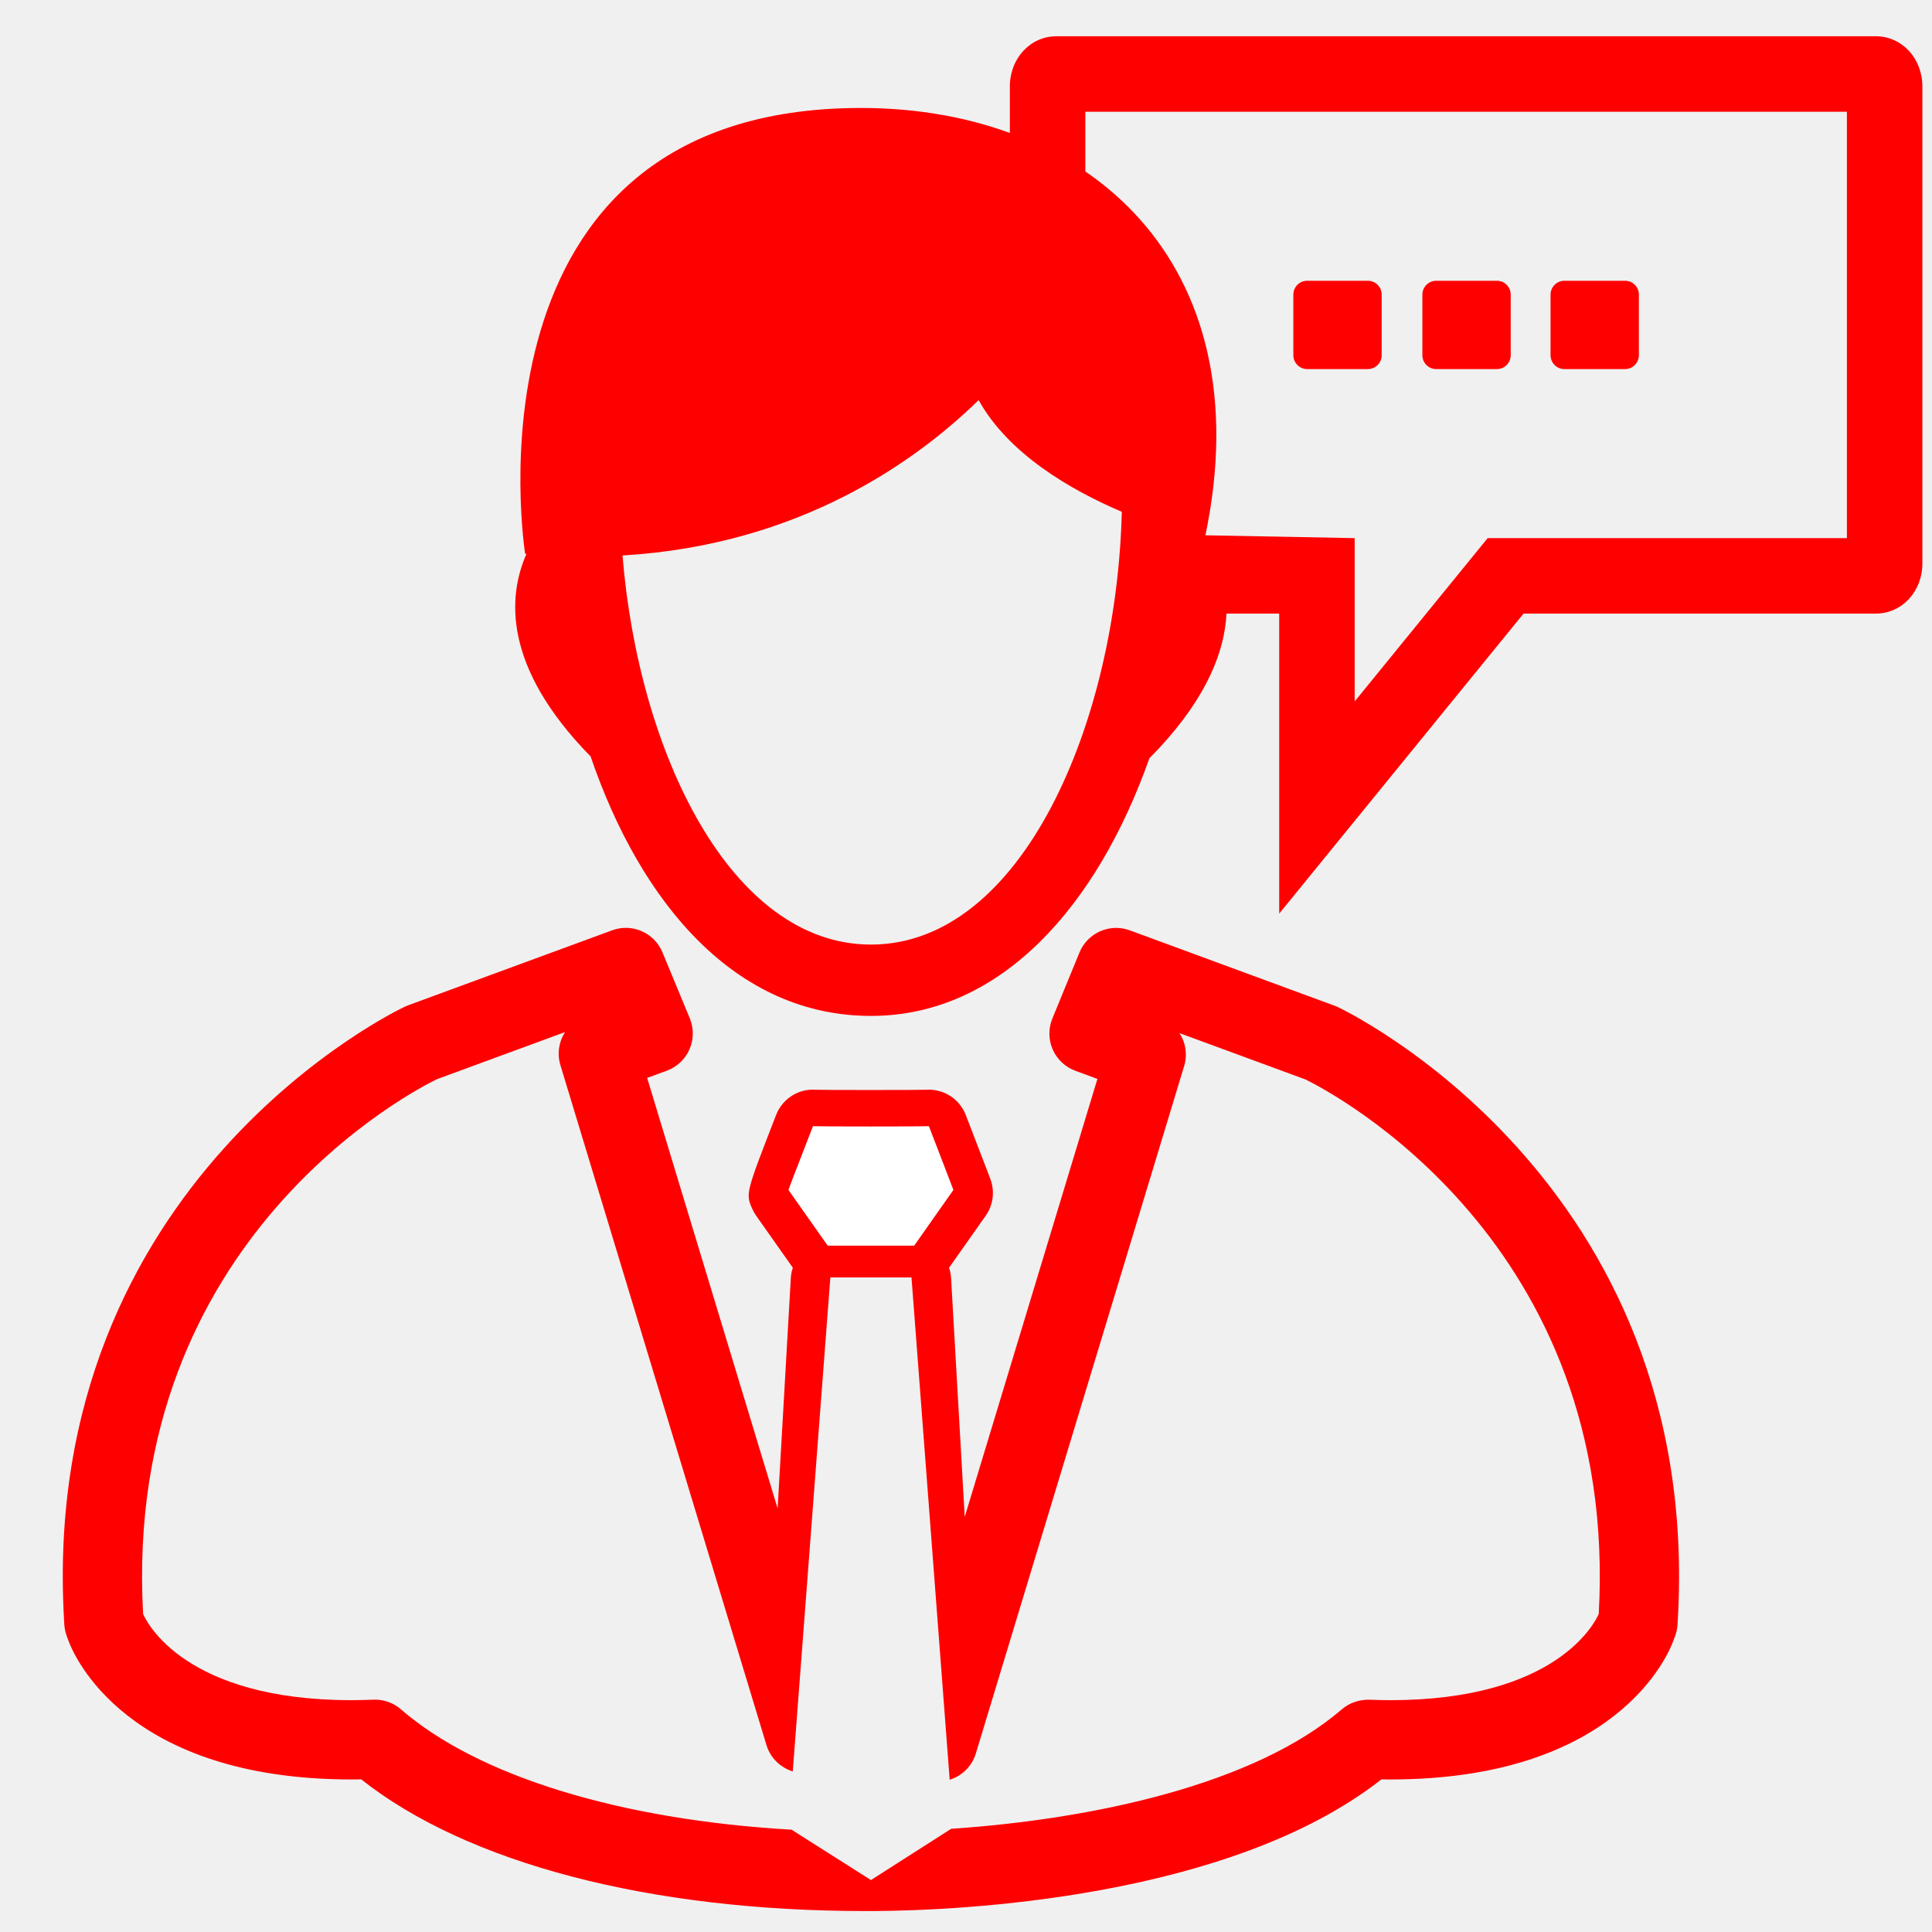
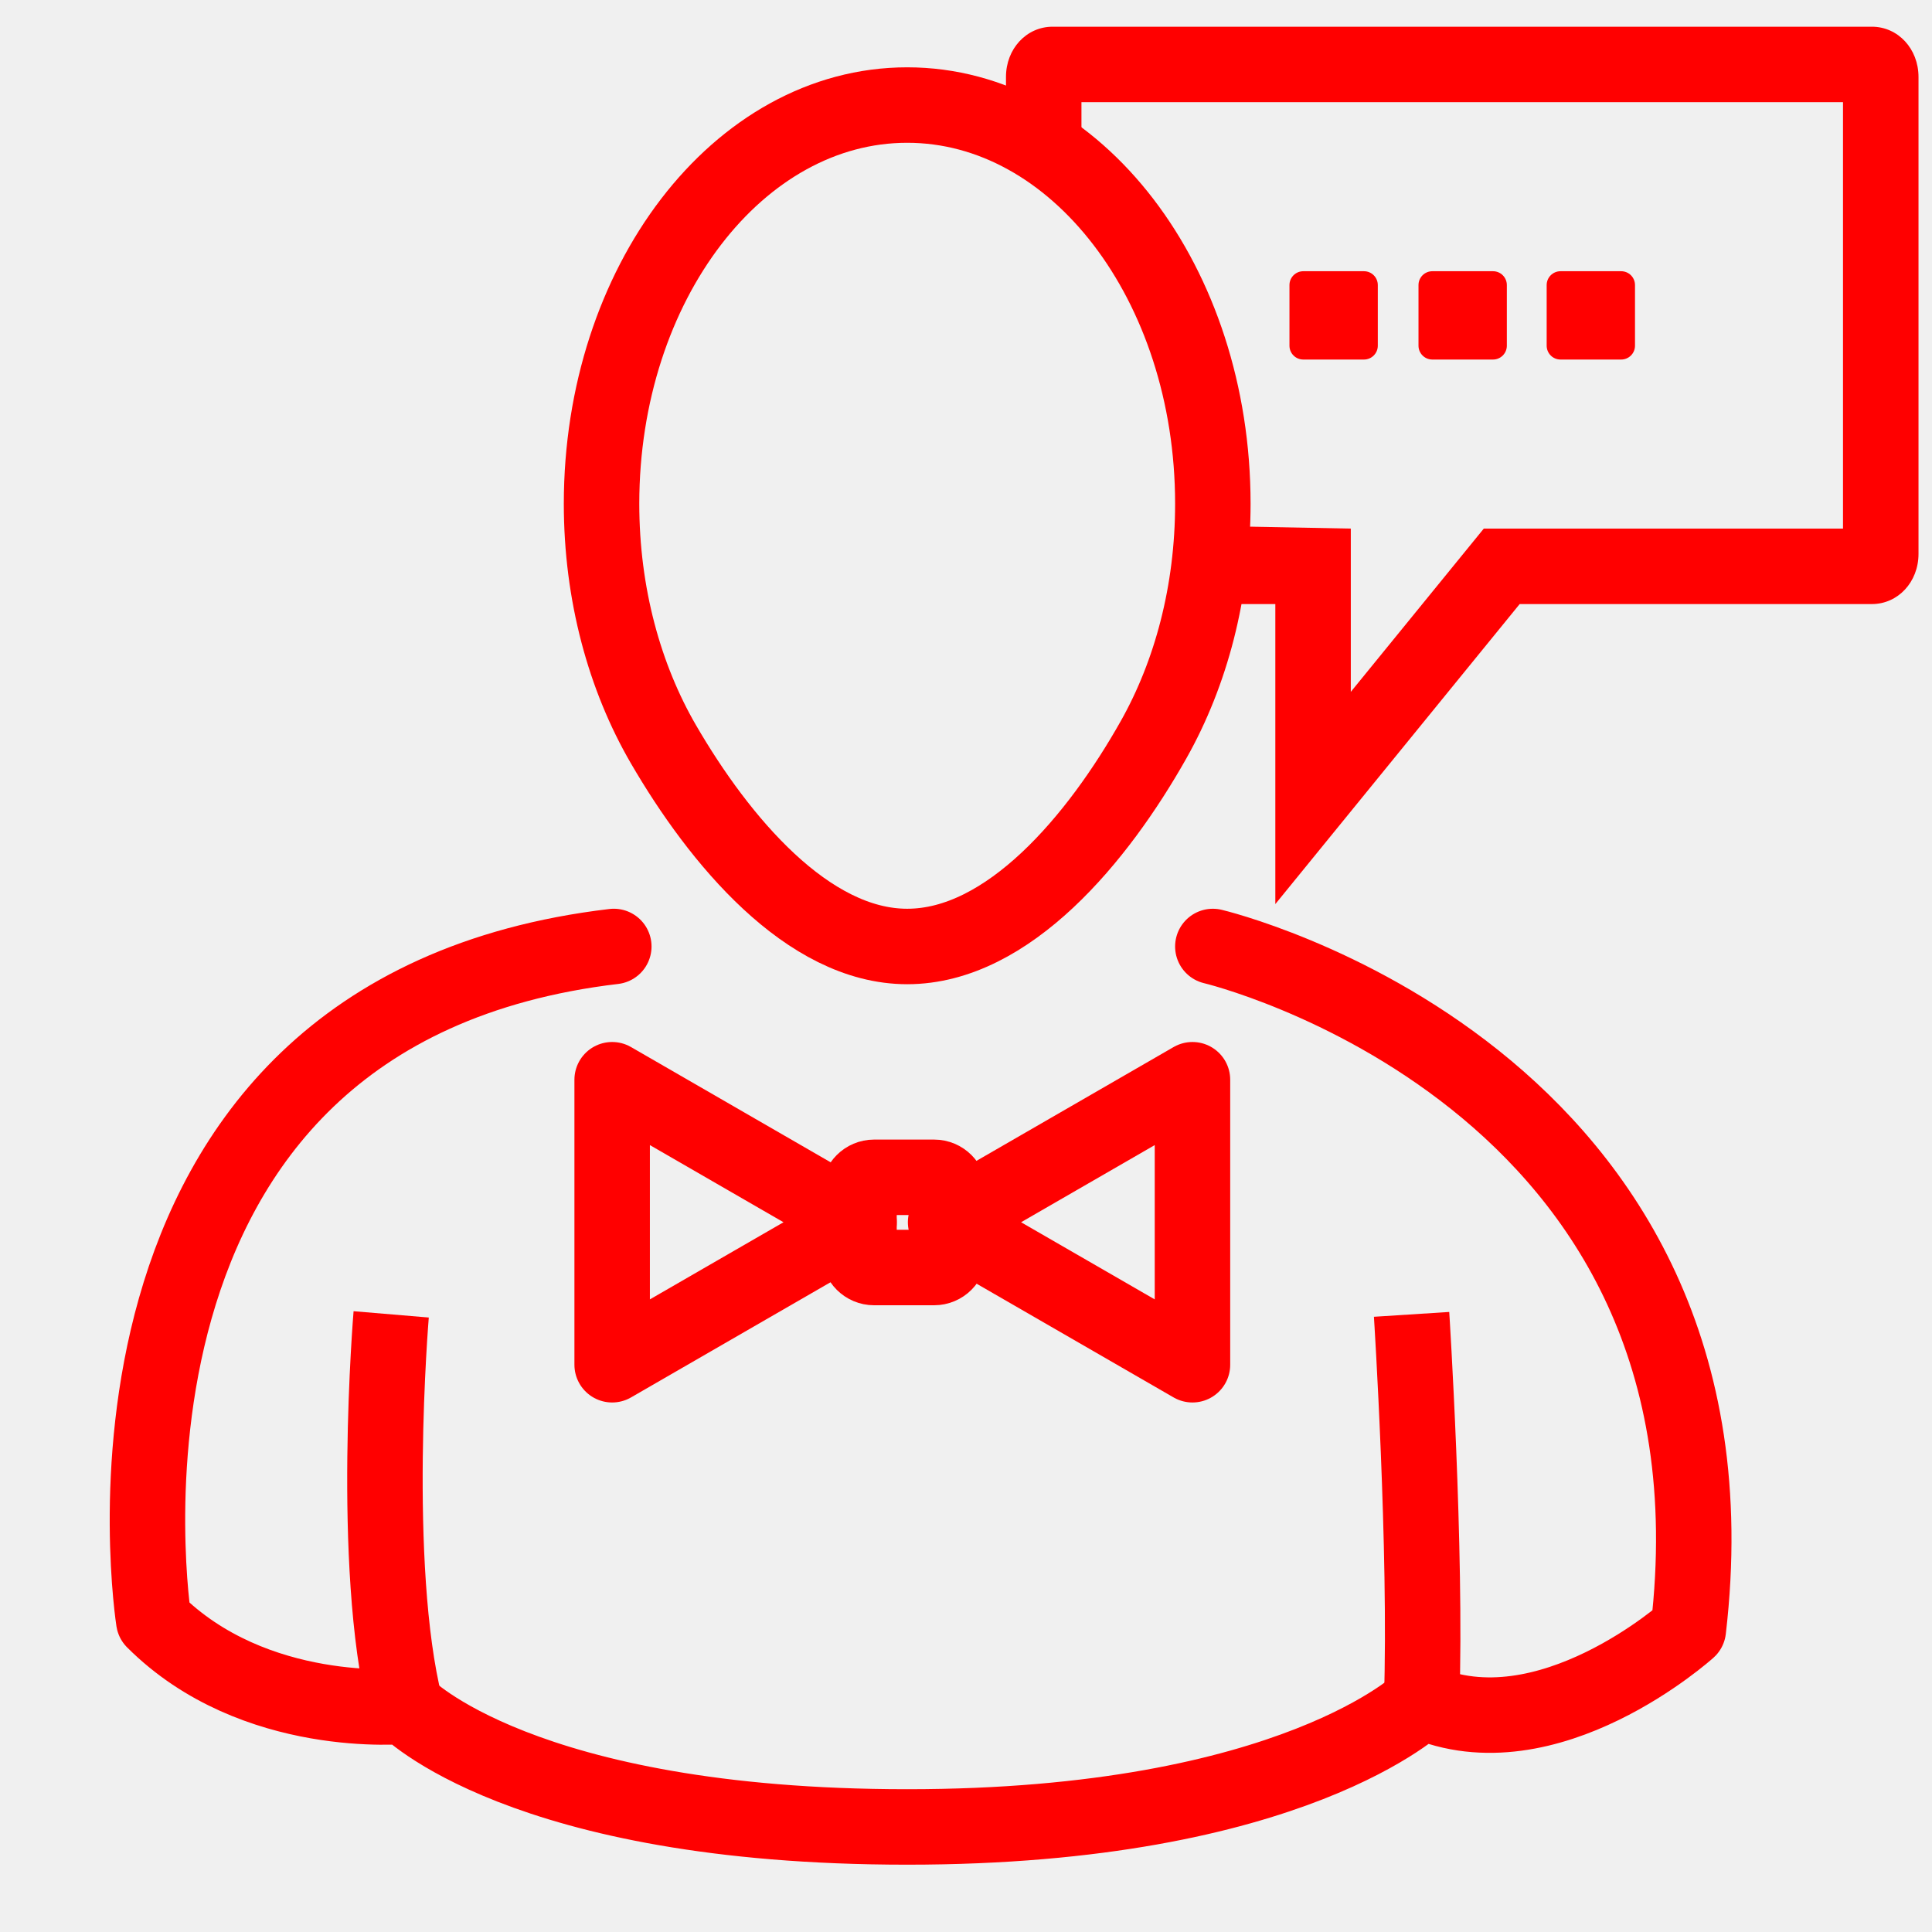
<svg xmlns="http://www.w3.org/2000/svg" version="1.1" x="0px" y="0px" width="128px" height="128px" viewBox="0 0 128 128" enable-background="new 0 0 128 128" xml:space="preserve">
-   <g id="Calque_2" display="none">
-     <g display="inline">
-       <path fill="none" d="M65.085,64.747c9.406,0,15.547-12.935,16.563-26.153h-30.49c-0.851,0.106-1.718,0.198-2.616,0.25    C49.617,51.975,55.738,64.747,65.085,64.747z" />
-       <path fill="none" d="M92.959,75.411l-9.646-3.521l-15.433,8.746l-5.938-0.091l-15.506-8.65l-9.566,3.517    c-1.507,0.726-19.394,9.841-18.328,33.114c0.541,0.854,3.165,4.105,11.531,4.173c-0.264-4.405-0.719-14.237-0.156-22.852    l4.739,0.309c-0.606,9.288,0.032,20.393,0.246,23.605c5.498,4.867,17.007,7.822,30.305,7.707    c12.979-0.095,24.489-3.097,29.763-7.705c0.195-3.278,0.782-14.627,0.146-23.754l4.74-0.331c0.593,8.51,0.177,18.561-0.065,23.021    c8.268-0.072,10.908-3.267,11.493-4.19C112.336,85.28,94.51,76.16,92.959,75.411z" />
-       <path fill="#FF0000" d="M35.814,38.594h6.227c0,0.002,0,0.004,0,0.006c-1.305,2.819-1.772,7.667,4.469,13.882    c3.377,9.688,9.662,17.016,18.575,17.016c8.739,0,15.188-7.482,18.631-17.413c5.837-6.035,5.342-10.733,4.063-13.491h6.233    c1.215,0,2.199-0.984,2.199-2.199c0-1.214-0.984-2.199-2.199-2.199h-2.942c0.016-0.334,0.024-0.671,0.024-1.009    c0-10.568-6.177-19.661-15.054-23.763c0.027,1.039,0.032,2.212,0.032,3.533v3.8c0,10.968-0.595,11.62-10.622,11.62    c-10.028,0-10.623-0.652-10.623-11.62v-3.8c0-1.326,0.009-2.498,0.042-3.54c-8.881,4.101-15.063,13.198-15.063,23.77    c0,0.341,0.03,0.673,0.046,1.009h-4.039c-1.214,0-2.199,0.985-2.199,2.199C33.615,37.609,34.6,38.594,35.814,38.594z     M51.157,38.594h30.49c-1.016,13.218-7.156,26.153-16.563,26.153c-9.347,0-15.468-12.772-16.543-25.903    C49.439,38.792,50.306,38.7,51.157,38.594z" />
-       <path fill="#FF0000" d="M94.869,71.062l-14.21-5.197L67.985,73.28h-6.222l-12.676-7.422l-13.957,5.131l-0.173,0.072    c-0.229,0.104-22.684,10.775-21.134,38.211l0.021,0.353l0.12,0.331c0.119,0.321,2.909,7.502,16.378,7.502    c0.5,0,1.019-0.015,1.55-0.035c6.384,5.541,18.402,8.797,32.666,8.797c0.227,0,0.455-0.002,0.682-0.003    c11.191-0.079,25.396-2.454,32.748-8.793c14.753,0.546,17.747-7.134,17.87-7.469l0.122-0.33l0.02-0.353    C117.55,81.837,95.096,71.166,94.869,71.062z M111.283,108.508c-0.585,0.924-3.226,4.118-11.493,4.19    c0.242-4.46,0.658-14.511,0.065-23.021l-4.74,0.331c0.637,9.127,0.05,20.476-0.146,23.754c-5.273,4.608-16.784,7.61-29.763,7.705    c-13.298,0.115-24.808-2.84-30.305-7.707c-0.213-3.213-0.852-14.317-0.246-23.605l-4.739-0.309    c-0.563,8.614-0.108,18.446,0.156,22.852c-8.366-0.067-10.99-3.319-11.531-4.173c-1.065-23.273,16.821-32.389,18.328-33.114    l9.566-3.517l15.506,8.65l5.938,0.091l15.433-8.746l9.646,3.521C94.51,76.16,112.336,85.28,111.283,108.508z" />
-       <path fill="#FF0000" d="M73.372,8.367c-0.083-1.763-0.28-2.937-0.768-3.485c-0.77-0.865-3.1-0.907-7.154-0.907    c-3.994,0-6.394,0-7.163,0.853c-0.487,0.541-0.682,1.733-0.763,3.539c2.496-0.824,5.156-1.275,7.922-1.275    C68.214,7.091,70.876,7.542,73.372,8.367z" />
-       <path fill="#FF0000" d="M57.466,16.756c0,4.501,0,7.218,0.823,8.129c0.77,0.852,3.175,0.852,7.161,0.852s6.391,0,7.16-0.852    c0.823-0.911,0.823-3.627,0.823-8.129v-3.8c0-1.835-0.003-3.353-0.062-4.589c-2.496-0.824-5.158-1.275-7.926-1.275    c-2.766,0-5.426,0.451-7.922,1.275c-0.055,1.239-0.059,2.759-0.059,4.589V16.756z" />
+   <g id="Calque_1" display="none">
+     <g id="Calque_2">
+       <g display="inline">
+         <path fill="none" d="M65.085,64.747c9.406,0,15.547-12.935,16.563-26.153h-30.49c-0.851,0.106-1.718,0.198-2.616,0.25     C49.617,51.975,55.738,64.747,65.085,64.747z" />
+         <path fill="none" d="M92.959,75.411l-9.646-3.521L67.88,80.636l-5.938-0.091l-15.506-8.65l-9.566,3.518     c-1.507,0.727-19.394,9.841-18.328,33.113c0.541,0.854,3.165,4.105,11.531,4.174c-0.264-4.405-0.719-14.237-0.156-22.852     l4.739,0.309c-0.606,9.287,0.032,20.393,0.246,23.604c5.498,4.867,17.007,7.822,30.305,7.707     c12.979-0.095,24.488-3.097,29.764-7.704c0.194-3.279,0.781-14.628,0.146-23.755l4.739-0.331     c0.594,8.51,0.178,18.561-0.064,23.021c8.268-0.072,10.908-3.268,11.493-4.19C112.336,85.279,94.51,76.16,92.959,75.411z" />
+         <path fill="#FF0000" d="M35.814,38.594h6.227c0,0.002,0,0.004,0,0.006c-1.305,2.819-1.772,7.667,4.469,13.882     c3.377,9.688,9.662,17.016,18.575,17.016c8.739,0,15.188-7.482,18.631-17.413c5.837-6.035,5.343-10.733,4.063-13.491h6.232     c1.215,0,2.199-0.984,2.199-2.199c0-1.214-0.984-2.199-2.199-2.199H91.07c0.016-0.334,0.023-0.671,0.023-1.009     c0-10.568-6.177-19.661-15.054-23.763c0.026,1.039,0.032,2.212,0.032,3.533v3.8c0,10.968-0.596,11.62-10.622,11.62     c-10.028,0-10.623-0.652-10.623-11.62v-3.8c0-1.326,0.009-2.498,0.042-3.54c-8.881,4.101-15.063,13.198-15.063,23.77     c0,0.341,0.03,0.673,0.046,1.009h-4.039c-1.214,0-2.199,0.985-2.199,2.199C33.615,37.609,34.6,38.594,35.814,38.594z      M51.157,38.594h30.489c-1.016,13.218-7.155,26.153-16.563,26.153c-9.347,0-15.468-12.772-16.543-25.903     C49.439,38.792,50.306,38.7,51.157,38.594z" />
+         <path fill="#FF0000" d="M94.869,71.063l-14.21-5.197l-12.675,7.414h-6.221l-12.676-7.422L35.13,70.989l-0.173,0.071     c-0.229,0.104-22.684,10.775-21.134,38.211l0.021,0.354l0.12,0.331c0.119,0.321,2.909,7.502,16.378,7.502     c0.5,0,1.019-0.015,1.55-0.035c6.384,5.541,18.402,8.797,32.667,8.797c0.227,0,0.455-0.002,0.682-0.003     c11.191-0.078,25.396-2.453,32.748-8.793c14.753,0.546,17.746-7.134,17.869-7.469l0.123-0.33l0.02-0.354     C117.55,81.837,95.096,71.166,94.869,71.063z M111.283,108.508c-0.586,0.924-3.227,4.118-11.493,4.19     c0.241-4.46,0.657-14.511,0.065-23.021l-4.74,0.331c0.637,9.127,0.05,20.477-0.146,23.754c-5.273,4.608-16.783,7.61-29.763,7.705     c-13.298,0.115-24.808-2.84-30.305-7.707c-0.213-3.213-0.852-14.316-0.246-23.605l-4.739-0.309     c-0.563,8.614-0.108,18.446,0.156,22.853c-8.366-0.067-10.99-3.319-11.531-4.173c-1.065-23.273,16.821-32.39,18.328-33.114     l9.566-3.517l15.506,8.649l5.938,0.091l15.434-8.746l9.646,3.521C94.51,76.16,112.336,85.279,111.283,108.508z" />
+         <path fill="#FF0000" d="M73.372,8.367c-0.083-1.763-0.28-2.937-0.769-3.485c-0.77-0.865-3.1-0.907-7.153-0.907     c-3.994,0-6.394,0-7.163,0.853c-0.487,0.541-0.682,1.733-0.763,3.539c2.496-0.824,5.156-1.275,7.921-1.275     C68.214,7.091,70.876,7.542,73.372,8.367z" />
+         <path fill="#FF0000" d="M57.466,16.756c0,4.501,0,7.218,0.823,8.129c0.77,0.852,3.175,0.852,7.161,0.852     c3.985,0,6.391,0,7.159-0.852c0.824-0.911,0.824-3.627,0.824-8.129v-3.8c0-1.835-0.004-3.353-0.063-4.589     c-2.496-0.824-5.158-1.275-7.926-1.275c-2.766,0-5.426,0.451-7.922,1.275c-0.055,1.239-0.059,2.759-0.059,4.589v3.8H57.466z" />
+       </g>
    </g>
+     <path display="inline" fill="none" d="M59.547,117.361c-0.81-0.252-1.482-0.887-1.742-1.741L44.151,70.564   c-0.232-0.767-0.098-1.562,0.309-2.188l-8.486,3.121c-1.233,0.594-20.854,10.447-19.469,35.432   c0.221,0.514,2.729,5.713,13.817,5.713c0.459-0.002,0.944-0.016,1.438-0.033c0.035-0.002,0.071-0.004,0.105-0.004   c0.631,0,1.243,0.229,1.721,0.644c5.126,4.449,14.591,7.326,25.879,7.974l-0.196-0.201L59.547,117.361z" />
+     <path display="inline" fill="none" d="M93.514,71.518l-8.342-3.067c0.403,0.626,0.537,1.418,0.305,2.182l-13.801,45.545   c-0.257,0.853-0.926,1.485-1.732,1.739l0.236,3.105l-0.139,0.142c9.482-0.642,20.119-2.95,25.884-7.917   c0.503-0.434,1.146-0.645,1.812-0.635c0.476,0.017,0.943,0.031,1.392,0.031c11.021-0.002,13.567-5.141,13.817-5.715   C114.316,82.239,95.174,72.329,93.514,71.518z" />
+     <path display="inline" fill="#33FF33" d="M95.626,66.707c-0.062-0.027-0.121-0.053-0.185-0.075l-13.564-4.993   c-1.327-0.489-2.801,0.161-3.337,1.467l-1.795,4.373c-0.271,0.662-0.263,1.401,0.024,2.057c0.287,0.652,0.828,1.162,1.498,1.406   l1.463,0.539l-8.791,29.016l-0.904-15.813c-0.014-0.24-0.061-0.474-0.135-0.692l2.426-3.442c0.455-0.646,0.595-1.46,0.382-2.221   c-0.044-0.16-0.052-0.186-1.699-4.453c-0.415-1.078-1.477-1.751-2.622-1.675c-0.277,0.009-1.619,0.016-3.66,0.016   c-2.042,0-3.385-0.007-3.663-0.016c-1.139-0.087-2.203,0.593-2.621,1.668c-2.023,5.204-2.023,5.204-1.583,6.215   c0.072,0.165,0.159,0.319,0.263,0.466l2.427,3.442c-0.074,0.22-0.121,0.452-0.134,0.692l-0.873,15.258l-8.645-28.526l1.304-0.479   c0.671-0.246,1.213-0.756,1.5-1.41c0.286-0.654,0.294-1.398,0.021-2.061l-1.811-4.371c-0.541-1.302-2.014-1.945-3.333-1.459   l-13.397,4.926c-0.032,0.01-0.063,0.021-0.093,0.035l-0.174,0.07c-0.033,0.016-0.064,0.027-0.095,0.042   c-0.242,0.11-24.2,11.438-22.556,40.562l0.02,0.35c0.015,0.26,0.067,0.514,0.156,0.758l0.12,0.326   c0.345,0.941,3.797,9.191,18.767,9.191c0.206,0,0.415-0.004,0.628-0.008c7.023,5.557,19.108,8.725,33.408,8.725h0.011l0.696-0.002   c5.389-0.039,23.369-0.793,33.476-8.721c0.195,0.004,0.39,0.006,0.581,0.006c14.989-0.002,18.423-8.256,18.764-9.195l0.121-0.328   c0.086-0.239,0.139-0.49,0.153-0.745l0.021-0.354C119.833,78.107,95.869,66.816,95.626,66.707z M59.268,78.835   c-0.009-0.019,1.623-4.214,1.623-4.214c0.191,0.027,7.479,0.027,7.669,0c0,0,1.603,4.15,1.619,4.214l-2.592,3.683h-5.724   L59.268,78.835z M112.943,106.928c-0.25,0.574-2.795,5.713-13.816,5.715c-0.447,0-0.916-0.016-1.391-0.031   c-0.666-0.01-1.311,0.201-1.813,0.635c-5.765,4.967-16.4,7.275-25.884,7.917l-5.315,3.396l-5.261-3.338   c-11.288-0.646-20.753-3.522-25.879-7.973c-0.478-0.415-1.089-0.643-1.721-0.643c-0.034,0-0.071,0.002-0.105,0.004   c-0.494,0.018-0.979,0.029-1.438,0.031c-11.088,0-13.596-5.199-13.817-5.711c-1.384-24.984,18.237-34.838,19.47-35.432l8.486-3.121   c-0.406,0.627-0.541,1.422-0.309,2.188l13.653,45.056c0.26,0.854,0.933,1.489,1.742,1.741l2.49-32.729h5.376l2.529,33.281   c0.808-0.254,1.477-0.887,1.732-1.739L85.475,70.63c0.232-0.764,0.1-1.556-0.305-2.182l8.342,3.067   C95.174,72.329,114.316,82.239,112.943,106.928z" />
+     <path display="inline" fill="#FFFFFF" d="M66.225,80.09l1.004-1.424c-0.146-0.378-0.308-0.8-0.463-1.2   c-0.527,0.001-1.195,0.001-2.039,0.001c-0.849,0-1.517,0-2.044-0.001c-0.167,0.433-0.326,0.841-0.464,1.196l1.007,1.428H66.225z" />
+     <path display="inline" fill="#FFFFFF" d="M67.588,82.518l2.592-3.683c-0.018-0.063-1.619-4.214-1.619-4.214   c-0.19,0.027-7.479,0.027-7.669,0c0,0-1.631,4.195-1.623,4.214l2.596,3.683H67.588z" />
+     <path display="inline" fill="none" stroke="#FF0000" stroke-width="4" stroke-miterlimit="10" d="M84.975,32.14   c0,5.844-1.455,11.245-3.919,15.62c-3.686,6.545-9.628,13.713-16.331,13.713c-6.594,0-12.451-7.032-16.148-13.396   c-2.574-4.43-4.102-9.951-4.102-15.938c0-14.587,9.066-26.413,20.25-26.413S84.975,17.553,84.975,32.14z" />
  </g>
-   <g id="Calque_3">
+   <g id="Calque_2_1_">
+     <path fill="none" stroke="#FF0000" stroke-width="5" stroke-miterlimit="10" d="M80.354,33.374c0,5.844-1.455,11.245-3.919,15.62   c-3.686,6.545-9.628,13.713-16.331,13.713c-6.594,0-12.451-7.032-16.148-13.396c-2.574-4.43-4.102-9.951-4.102-15.938   c0-14.587,9.066-26.413,20.25-26.413S80.354,18.786,80.354,33.374z" />
+     <path fill="none" stroke="#FF0000" stroke-width="5" stroke-linecap="round" stroke-linejoin="round" stroke-miterlimit="10" d="   M80.354,62.707c0,0,35.813,8.476,31.502,45.257c0,0-9.334,8.408-17.668,4.742c0,0-8.488,8.334-34.084,8.334   c-25.596,0-33.25-8-33.25-8s-10,1-16.667-5.667c0,0-6.354-40.313,30.479-44.667" />
+     <path fill="none" stroke="#FF0000" stroke-width="5" stroke-linecap="round" stroke-linejoin="round" stroke-miterlimit="10" d="   M60.104,121.04" />
+     <path fill="none" stroke="#FF0000" stroke-width="5" stroke-miterlimit="10" d="M25.917,87.08c0,0-1.396,16.627,0.938,25.96" />
+     <path fill="none" stroke="#FF0000" stroke-width="5" stroke-miterlimit="10" d="M93.521,87.08c0,0,1.001,15.626,0.667,25.626" />
+     <polygon fill="none" stroke="#FF0000" stroke-width="5" stroke-linecap="round" stroke-linejoin="round" stroke-miterlimit="10" points="   40.557,80.977 40.557,71.535 48.733,76.256 56.911,80.977 48.733,85.697 40.557,90.418  " />
+     <polygon fill="none" stroke="#FF0000" stroke-width="5" stroke-linecap="round" stroke-linejoin="round" stroke-miterlimit="10" points="   79.004,80.977 79.004,71.535 70.826,76.256 62.649,80.977 70.826,85.697 79.004,90.418  " />
+     <path fill="none" stroke="#FF0000" stroke-width="5" stroke-linecap="round" stroke-linejoin="round" stroke-miterlimit="10" d="   M62.887,82.977c0,0.553-0.447,1-1,1h-3.976c-0.552,0-1-0.447-1-1V79c0-0.553,0.448-1,1-1h3.976c0.553,0,1,0.447,1,1V82.977z" />
    <g>
-       <path fill="#FF0000" d="M79.862,35.464c3.781-18.104-7.774-28.311-22.815-28.311c-26.96,0-22.255,29.539-22.255,29.539    c0.029,0.003,0.058,0.004,0.087,0.007c-1.231,2.785-1.595,7.457,4.25,13.417c3.339,9.769,9.626,17.191,18.576,17.191    c8.62,0,14.997-7.316,18.445-17.069C83.111,43.219,81.468,37.973,79.862,35.464z M57.705,62.58    c-9.302,0-15.394-12.712-16.463-25.778c11.693-0.688,19.433-6.228,23.595-10.293c1.979,3.558,6.074,5.944,9.485,7.399    C73.98,47.924,67.692,62.58,57.705,62.58z" />
+       <path fill="#FF0000" d="M91.283,22.903c0,0.507-0.41,0.918-0.918,0.918h-4.017c-0.508,0-0.918-0.411-0.918-0.918v-4.016    c0-0.507,0.41-0.918,0.918-0.918h4.017c0.508,0,0.918,0.411,0.918,0.918V22.903z" />
+       <path fill="#FF0000" d="M99.832,22.903c0,0.507-0.409,0.918-0.918,0.918h-4.017c-0.508,0-0.918-0.411-0.918-0.918v-4.016    c0-0.507,0.41-0.918,0.918-0.918h4.017c0.509,0,0.918,0.411,0.918,0.918V22.903z" />
+       <path fill="#FF0000" d="M108.323,22.903c0,0.507-0.41,0.918-0.918,0.918h-4.016c-0.508,0-0.918-0.411-0.918-0.918v-4.016    c0-0.507,0.41-0.918,0.918-0.918h4.016c0.508,0,0.918,0.411,0.918,0.918V22.903z" />
    </g>
    <g>
-       <path fill="none" d="M52.523,117.361c-0.81-0.251-1.482-0.886-1.742-1.741L37.128,70.565c-0.232-0.767-0.098-1.562,0.309-2.188    l-8.486,3.121C27.718,72.092,8.096,81.945,9.481,106.93c0.221,0.513,2.729,5.712,13.817,5.712    c0.459-0.002,0.944-0.015,1.438-0.032c0.035-0.002,0.071-0.004,0.105-0.004c0.631,0,1.243,0.228,1.721,0.643    c5.126,4.449,14.591,7.326,25.879,7.973l-0.196-0.2L52.523,117.361z" />
-       <path fill="none" d="M86.489,71.517l-8.341-3.067c0.403,0.626,0.537,1.418,0.305,2.182l-13.801,45.545    c-0.257,0.853-0.926,1.485-1.732,1.739l0.236,3.105l-0.139,0.142c9.483-0.642,20.119-2.95,25.884-7.917    c0.502-0.433,1.146-0.645,1.812-0.635c0.475,0.017,0.942,0.031,1.391,0.031c11.021-0.002,13.567-5.14,13.817-5.714    C107.293,82.239,88.15,72.329,86.489,71.517z" />
-       <path fill="#FF0000" d="M88.603,66.707c-0.062-0.028-0.121-0.053-0.184-0.075l-13.565-4.993c-1.327-0.489-2.801,0.161-3.337,1.467    l-1.795,4.373c-0.271,0.661-0.263,1.401,0.024,2.056c0.288,0.652,0.829,1.162,1.499,1.407l1.462,0.539l-8.791,29.015    l-0.904-15.813c-0.014-0.24-0.06-0.473-0.135-0.692l2.426-3.442c0.455-0.646,0.595-1.46,0.382-2.221    c-0.044-0.16-0.052-0.186-1.699-4.453c-0.416-1.078-1.477-1.751-2.623-1.675c-0.276,0.009-1.619,0.016-3.659,0.016    c-2.043,0-3.385-0.007-3.663-0.016c-1.139-0.087-2.203,0.593-2.621,1.668c-2.023,5.204-2.023,5.204-1.583,6.215    c0.072,0.165,0.159,0.32,0.263,0.466l2.427,3.442c-0.074,0.22-0.121,0.452-0.134,0.692l-0.873,15.258l-8.645-28.526l1.304-0.479    c0.671-0.247,1.213-0.756,1.5-1.411c0.286-0.654,0.294-1.398,0.021-2.06l-1.811-4.371c-0.541-1.302-2.014-1.945-3.333-1.459    L27.158,66.56c-0.032,0.011-0.063,0.022-0.093,0.035l-0.174,0.071c-0.033,0.016-0.064,0.028-0.095,0.042    c-0.242,0.11-24.2,11.438-22.556,40.562l0.02,0.349c0.015,0.26,0.067,0.514,0.156,0.758l0.12,0.326    c0.345,0.942,3.797,9.191,18.767,9.191c0.206,0,0.415-0.003,0.628-0.007c7.023,5.556,19.108,8.725,33.408,8.725h0.011l0.697-0.002    c5.388-0.04,23.369-0.793,33.475-8.721c0.195,0.004,0.39,0.005,0.581,0.005c14.989-0.001,18.423-8.256,18.763-9.195l0.121-0.328    c0.087-0.239,0.14-0.49,0.154-0.745l0.02-0.355C112.81,78.107,88.846,66.816,88.603,66.707z M52.245,78.835    c-0.009-0.019,1.623-4.214,1.623-4.214c0.191,0.027,7.479,0.027,7.669,0c0,0,1.603,4.151,1.62,4.214l-2.592,3.682H54.84    L52.245,78.835z M105.921,106.928c-0.25,0.574-2.796,5.712-13.817,5.714c-0.448,0-0.916-0.015-1.391-0.031    c-0.665-0.01-1.31,0.202-1.812,0.635c-5.765,4.967-16.4,7.275-25.884,7.917l-5.315,3.396l-5.261-3.338    c-11.288-0.646-20.753-3.523-25.879-7.973c-0.478-0.415-1.089-0.643-1.721-0.643c-0.034,0-0.071,0.002-0.105,0.004    c-0.494,0.018-0.979,0.03-1.438,0.032c-11.088,0-13.596-5.199-13.817-5.712C8.096,81.945,27.718,72.092,28.951,71.498l8.486-3.121    c-0.406,0.627-0.541,1.422-0.309,2.188l13.653,45.055c0.26,0.855,0.933,1.49,1.742,1.741l2.49-32.728h5.376l2.53,33.281    c0.807-0.254,1.476-0.887,1.732-1.739l13.801-45.545c0.232-0.764,0.099-1.556-0.305-2.182l8.341,3.067    C88.15,72.329,107.293,82.239,105.921,106.928z" />
-       <path fill="#FFFFFF" d="M59.201,80.09l1.003-1.424c-0.146-0.378-0.307-0.8-0.463-1.2c-0.527,0.001-1.194,0.001-2.038,0.001    c-0.849,0-1.517,0-2.045-0.001c-0.167,0.433-0.326,0.841-0.464,1.196l1.007,1.428H59.201z" />
-       <path fill="#FFFFFF" d="M60.564,82.517l2.592-3.682c-0.018-0.063-1.62-4.214-1.62-4.214c-0.19,0.027-7.478,0.027-7.669,0    c0,0-1.631,4.195-1.623,4.214l2.596,3.682H60.564z" />
-     </g>
-     <g>
-       <path fill="#FF0000" d="M91.54,23.535c0,0.507-0.41,0.918-0.918,0.918h-4.017c-0.507,0-0.918-0.411-0.918-0.918v-4.016    c0-0.507,0.411-0.918,0.918-0.918h4.017c0.508,0,0.918,0.411,0.918,0.918V23.535z" />
-       <path fill="#FF0000" d="M100.089,23.535c0,0.507-0.41,0.918-0.918,0.918h-4.017c-0.507,0-0.918-0.411-0.918-0.918v-4.016    c0-0.507,0.411-0.918,0.918-0.918h4.017c0.508,0,0.918,0.411,0.918,0.918V23.535z" />
-       <path fill="#FF0000" d="M108.58,23.535c0,0.507-0.41,0.918-0.918,0.918h-4.016c-0.508,0-0.918-0.411-0.918-0.918v-4.016    c0-0.507,0.41-0.918,0.918-0.918h4.016c0.508,0,0.918,0.411,0.918,0.918V23.535z" />
-     </g>
-     <g>
-       <path fill="none" d="M80.944,34.431c0,0.41-0.013,0.815-0.027,1.221h8.834v10.819l8.811-10.819h23.801V7.402H71.906v4.573    C77.435,17.391,80.944,25.438,80.944,34.431z" />
-       <path fill="#FF0000" d="M124.273,2.402H69.995c-1.732,0-3.089,1.461-3.089,3.326V9.25c1.8,1.056,3.477,1.233,5,2.726V7.402h50.456    v28.25H98.562l-8.811,10.819V35.652l-9.889-0.188c-0.061,1.708,0.808,3.566,0.505,5.188h4.384v19.877l16.188-19.877h23.335    c1.732,0,3.089-1.461,3.089-3.326V5.729C127.362,3.863,126.006,2.402,124.273,2.402z" />
+       <path fill="none" d="M80.687,33.8c0,0.409-0.012,0.814-0.026,1.221h8.834v10.818l8.812-10.818h23.801V6.77H71.649v4.573    C77.179,16.759,80.687,24.806,80.687,33.8z" />
+       <path fill="#FF0000" d="M124.017,1.77H69.738c-1.731,0-3.089,1.461-3.089,3.326v3.522c1.8,1.056,3.477,1.233,5,2.726V6.77h50.455    v28.25H98.306l-8.812,10.818V35.021l-9.89-0.188c-0.061,1.708,0.809,3.565,0.506,5.188h4.384v19.877l16.188-19.877h23.334    c1.732,0,3.09-1.461,3.09-3.326V5.097C127.104,3.231,125.749,1.77,124.017,1.77z" />
    </g>
  </g>
</svg>
